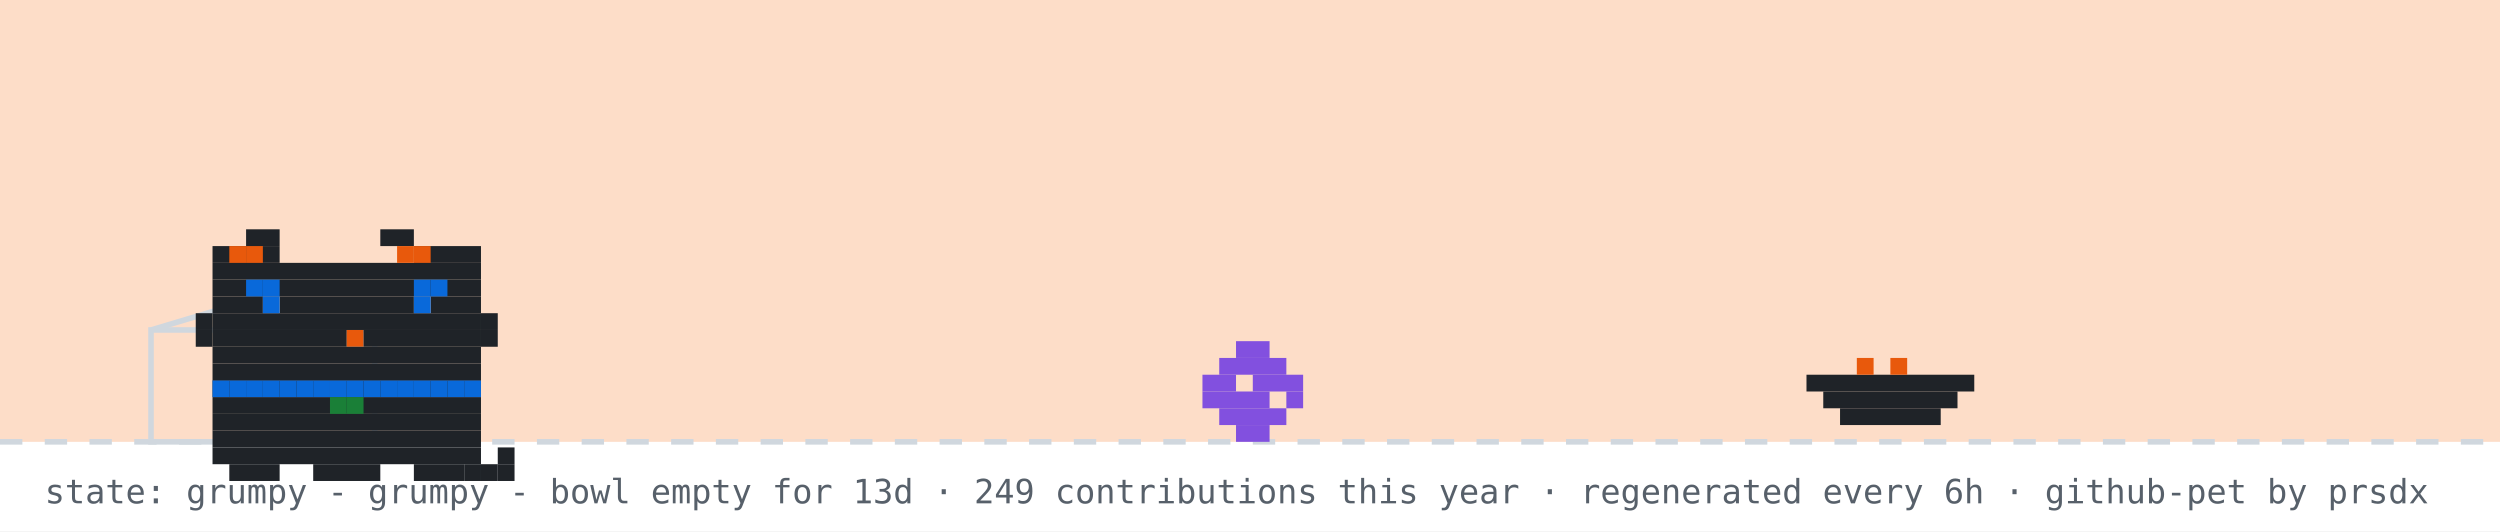
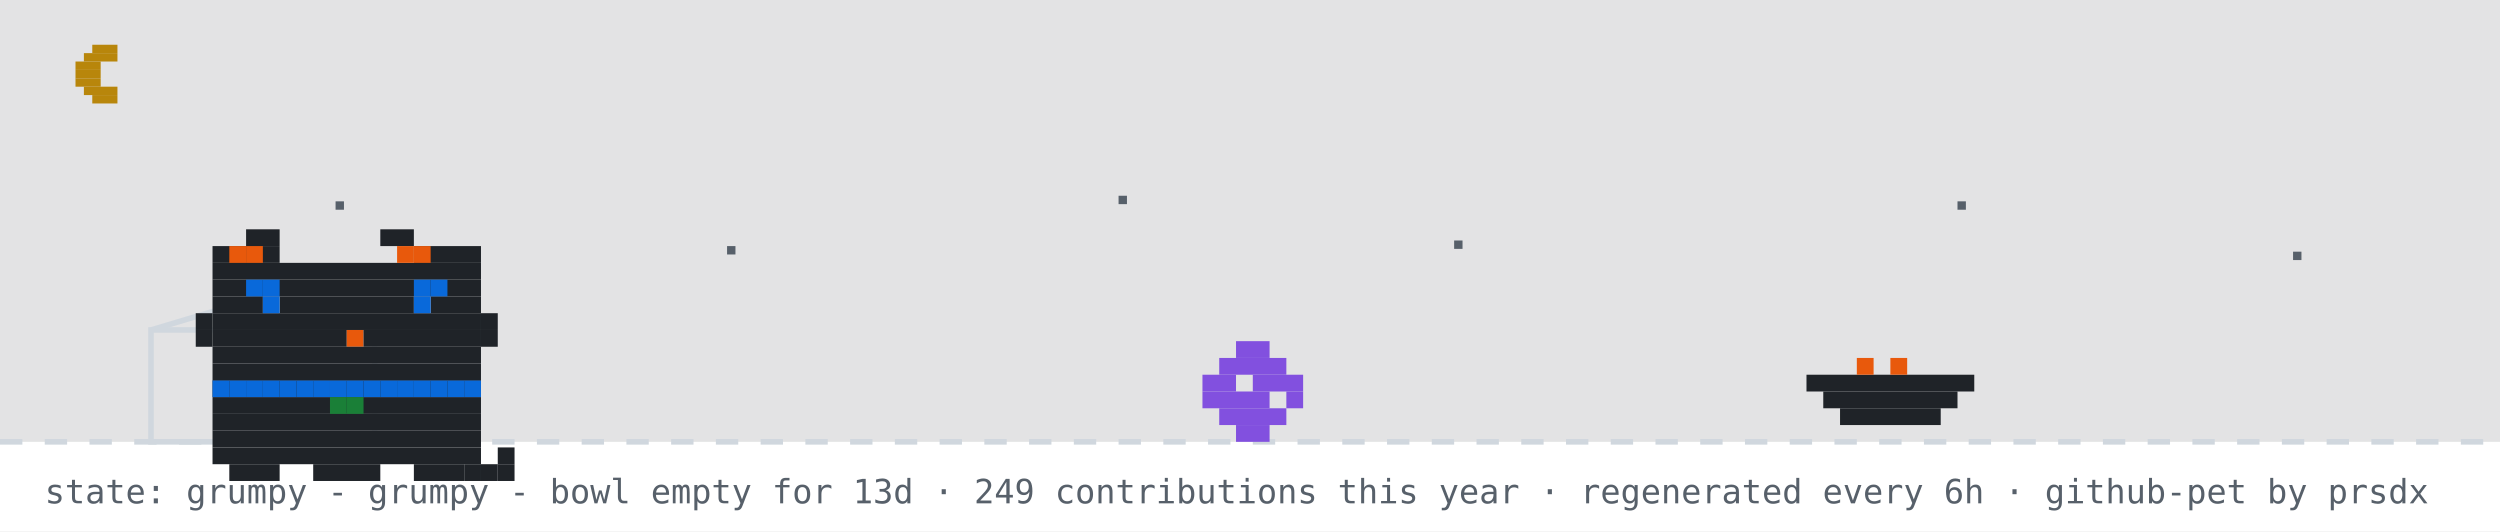
<svg xmlns="http://www.w3.org/2000/svg" width="894" height="190" viewBox="0 0 894 190" role="img" aria-label="github pet: grumpy">
  <rect width="894" height="190" fill="#ffffff" />
-   <rect width="894" height="158" fill="#f77825" opacity="0.25" />
+   <rect width="894" height="158" fill="#0d1117" opacity="0.12" />
+   <rect x="33" y="16" width="9" height="3" fill="#b8860b" />
+   <rect x="30" y="19" width="12" height="3" fill="#b8860b" />
+   <rect x="27" y="22" width="9" height="3" fill="#b8860b" />
+   <rect x="27" y="25" width="9" height="3" fill="#b8860b" />
+   <rect x="27" y="28" width="9" height="3" fill="#b8860b" />
+   <rect x="30" y="31" width="12" height="3" fill="#b8860b" />
+   <rect x="33" y="34" width="9" height="3" fill="#b8860b" />
+   <rect x="120" y="72" width="3" height="3" fill="#57606a">
+     <animate attributeName="opacity" values="1;0.2;1" dur="2.2s" begin="0s" repeatCount="indefinite" />
+   </rect>
+   <rect x="260" y="88" width="3" height="3" fill="#57606a">
+     <animate attributeName="opacity" values="1;0.2;1" dur="2.2s" begin="0.7s" repeatCount="indefinite" />
+   </rect>
+   <rect x="400" y="70" width="3" height="3" fill="#57606a">
+     <animate attributeName="opacity" values="1;0.2;1" dur="2.2s" begin="1.3s" repeatCount="indefinite" />
+   </rect>
+   <rect x="520" y="86" width="3" height="3" fill="#57606a">
+     <animate attributeName="opacity" values="1;0.2;1" dur="2.2s" begin="0.4s" repeatCount="indefinite" />
+   </rect>
+   <rect x="700" y="72" width="3" height="3" fill="#57606a">
+     <animate attributeName="opacity" values="1;0.2;1" dur="2.2s" begin="1.7s" repeatCount="indefinite" />
+   </rect>
+   <rect x="820" y="90" width="3" height="3" fill="#57606a">
+     <animate attributeName="opacity" values="1;0.2;1" dur="2.2s" begin="1s" repeatCount="indefinite" />
+   </rect>
  <line x1="0" y1="158" x2="894" y2="158" stroke="#d0d7de" stroke-width="2" stroke-dasharray="8 8" />
  <rect x="54" y="118" width="80" height="40" fill="none" stroke="#d0d7de" stroke-width="2" />
  <line x1="54" y1="118" x2="94" y2="106" stroke="#d0d7de" stroke-width="2" />
  <g transform="translate(430,0)">
    <g>
      <animateTransform attributeName="transform" type="translate" values="0 0;0 0;52 -10;52 0;52 0;0 0" keyTimes="0;0.660;0.690;0.780;0.860;1" dur="32s" begin="0s" repeatCount="indefinite" />
      <rect x="12" y="122" width="12" height="6" fill="#8250df" />
      <rect x="6" y="128" width="24" height="6" fill="#8250df" />
      <rect x="0" y="134" width="12" height="6" fill="#8250df" />
      <rect x="18" y="134" width="18" height="6" fill="#8250df" />
      <rect x="0" y="140" width="24" height="6" fill="#8250df" />
      <rect x="30" y="140" width="6" height="6" fill="#8250df" />
      <rect x="6" y="146" width="24" height="6" fill="#8250df" />
      <rect x="12" y="152" width="12" height="6" fill="#8250df" />
    </g>
  </g>
  <rect x="646" y="134" width="60" height="6" fill="#1f2328" />
  <rect x="652" y="140" width="48" height="6" fill="#1f2328" />
  <rect x="658" y="146" width="36" height="6" fill="#1f2328" />
  <rect x="664" y="128" width="6" height="6" fill="#e8590c" />
  <rect x="676" y="128" width="6" height="6" fill="#e8590c" />
  <g transform="translate(64,14)">
    <rect x="12" y="122" width="96" height="6" fill="#1f2328" />
    <rect x="12" y="128" width="96" height="6" fill="#1f2328" />
    <rect x="12" y="134" width="96" height="6" fill="#1f2328" />
    <rect x="12" y="140" width="96" height="6" fill="#1f2328" />
    <rect x="12" y="146" width="96" height="6" fill="#1f2328" />
    <rect x="18" y="152" width="18" height="6" fill="#1f2328" />
    <rect x="48" y="152" width="24" height="6" fill="#1f2328" />
    <rect x="84" y="152" width="18" height="6" fill="#1f2328" />
    <rect x="12" y="122" width="6" height="6" fill="#0969da" />
    <rect x="18" y="122" width="6" height="6" fill="#0969da" />
    <rect x="24" y="122" width="6" height="6" fill="#0969da" />
    <rect x="30" y="122" width="6" height="6" fill="#0969da" />
    <rect x="36" y="122" width="6" height="6" fill="#0969da" />
    <rect x="42" y="122" width="6" height="6" fill="#0969da" />
    <rect x="48" y="122" width="6" height="6" fill="#0969da" />
    <rect x="54" y="122" width="6" height="6" fill="#0969da" />
    <rect x="60" y="122" width="6" height="6" fill="#0969da" />
    <rect x="66" y="122" width="6" height="6" fill="#0969da" />
    <rect x="72" y="122" width="6" height="6" fill="#0969da" />
    <rect x="78" y="122" width="6" height="6" fill="#0969da" />
    <rect x="84" y="122" width="6" height="6" fill="#0969da" />
    <rect x="90" y="122" width="6" height="6" fill="#0969da" />
    <rect x="96" y="122" width="6" height="6" fill="#0969da" />
    <rect x="102" y="122" width="6" height="6" fill="#0969da" />
    <rect x="54" y="128" width="6" height="6" fill="#1a7f37" />
    <rect x="60" y="128" width="6" height="6" fill="#1a7f37" />
    <g>
      <animate attributeName="opacity" values="1;0;1" keyTimes="0;0.5;1" calcMode="discrete" dur="3.2s" repeatCount="indefinite" />
      <rect x="102" y="152" width="6" height="6" fill="#1f2328" />
      <rect x="108" y="152" width="6" height="6" fill="#1f2328" />
      <rect x="114" y="152" width="6" height="6" fill="#1f2328" />
      <rect x="114" y="146" width="6" height="6" fill="#1f2328" />
    </g>
    <g opacity="0">
      <animate attributeName="opacity" values="0;1;0" keyTimes="0;0.5;1" calcMode="discrete" dur="3.2s" repeatCount="indefinite" />
      <rect x="114" y="152" width="6" height="6" fill="#1f2328" />
      <rect x="114" y="146" width="6" height="6" fill="#1f2328" />
      <rect x="114" y="140" width="6" height="6" fill="#1f2328" />
      <rect x="108" y="140" width="6" height="6" fill="#1f2328" />
    </g>
    <g>
      <rect x="24" y="68" width="12" height="6" fill="#1f2328" />
      <rect x="72" y="68" width="12" height="6" fill="#1f2328" />
      <rect x="12" y="74" width="24" height="6" fill="#1f2328" />
      <rect x="84" y="74" width="24" height="6" fill="#1f2328" />
      <rect x="12" y="80" width="96" height="6" fill="#1f2328" />
      <rect x="12" y="86" width="96" height="6" fill="#1f2328" />
      <rect x="12" y="92" width="18" height="6" fill="#1f2328" />
      <rect x="36" y="92" width="48" height="6" fill="#1f2328" />
      <rect x="90" y="92" width="18" height="6" fill="#1f2328" />
      <rect x="12" y="98" width="96" height="6" fill="#1f2328" />
      <rect x="12" y="104" width="48" height="6" fill="#1f2328" />
      <rect x="60" y="104" width="6" height="6" fill="#e8590c" />
      <rect x="66" y="104" width="42" height="6" fill="#1f2328" />
      <rect x="12" y="110" width="96" height="6" fill="#1f2328" />
      <rect x="12" y="116" width="96" height="6" fill="#1f2328" />
      <rect x="18" y="74" width="6" height="6" fill="#e8590c" />
      <rect x="24" y="74" width="6" height="6" fill="#e8590c" />
      <rect x="78" y="74" width="6" height="6" fill="#e8590c" />
      <rect x="84" y="74" width="6" height="6" fill="#e8590c" />
      <rect x="6" y="98" width="6" height="6" fill="#1f2328" />
      <rect x="6" y="104" width="6" height="6" fill="#1f2328" />
      <rect x="108" y="98" width="6" height="6" fill="#1f2328" />
      <rect x="108" y="104" width="6" height="6" fill="#1f2328" />
      <g>
        <animate attributeName="opacity" values="1;0;1" keyTimes="0;0.96;1" calcMode="discrete" dur="4.2s" repeatCount="indefinite" />
        <rect x="30" y="92" width="6" height="6" fill="#0969da" />
        <rect x="84" y="92" width="6" height="6" fill="#0969da" />
      </g>
      <g opacity="0">
        <animate attributeName="opacity" values="0;1;0" keyTimes="0;0.96;1" calcMode="discrete" dur="4.2s" repeatCount="indefinite" />
        <rect x="30" y="92" width="6" height="6" fill="#ffffff" />
        <rect x="84" y="92" width="6" height="6" fill="#ffffff" />
      </g>
      <rect x="24" y="86" width="6" height="6" fill="#0969da" />
      <rect x="30" y="86" width="6" height="6" fill="#0969da" />
      <rect x="84" y="86" width="6" height="6" fill="#0969da" />
      <rect x="90" y="86" width="6" height="6" fill="#0969da" />
    </g>
  </g>
  <g opacity="0">
    <animate attributeName="opacity" values="0;0;1;1;0;0" keyTimes="0;0.07;0.14;0.85;0.96;1" dur="7s" repeatCount="1" fill="freeze" />
    <rect x="60" y="12" width="380" height="46" rx="10" fill="#d0d7de" />
    <polygon points="110,58 130,58 118,74" fill="#d0d7de" />
-     <text x="76" y="31" font-family="monospace" font-size="13" fill="#1f2328">good evening! welcome to shubham's corner</text>
+     <text x="76" y="31" font-family="monospace" font-size="13" fill="#1f2328">up late? me too - welcome to shubham's corner</text>
    <text x="76" y="48" font-family="monospace" font-size="12" fill="#57606a">scroll down for projects + contact</text>
    <polygon points="230,66 246,66 238,78" fill="#0969da">
      <animateTransform attributeName="transform" type="translate" values="0 0;0 6;0 0" dur="0.8s" repeatCount="indefinite" />
    </polygon>
  </g>
  <g opacity="0">
    <animate attributeName="opacity" values="0;0;1;1;0;0" keyTimes="0;0.000;0.040;0.183;0.223;1" dur="18s" begin="5s" repeatCount="indefinite" />
    <rect x="704" y="14" width="174" height="30" rx="9" fill="#d0d7de" />
    <polygon points="730,44 748,44 737,54" fill="#d0d7de" />
    <text x="715" y="33" font-family="monospace" font-size="12" fill="#1f2328">hacking on portfolio</text>
  </g>
  <g opacity="0">
    <animate attributeName="opacity" values="0;0;1;1;0;0" keyTimes="0;0.250;0.290;0.433;0.473;1" dur="18s" begin="5s" repeatCount="indefinite" />
    <rect x="711.6" y="14" width="166.4" height="30" rx="9" fill="#d0d7de" />
    <polygon points="737.6,44 755.6,44 744.6,54" fill="#d0d7de" />
    <text x="722.6" y="33" font-family="monospace" font-size="12" fill="#1f2328">featured projects ↓</text>
  </g>
  <g opacity="0">
    <animate attributeName="opacity" values="0;0;1;1;0;0" keyTimes="0;0.500;0.540;0.683;0.723;1" dur="18s" begin="5s" repeatCount="indefinite" />
    <rect x="696.4" y="14" width="181.6" height="30" rx="9" fill="#d0d7de" />
    <polygon points="722.4,44 740.4,44 729.4,54" fill="#d0d7de" />
    <text x="707.4" y="33" font-family="monospace" font-size="12" fill="#1f2328">live stats + graphs ↓</text>
  </g>
  <g opacity="0">
    <animate attributeName="opacity" values="0;0;1;1;0;0" keyTimes="0;0.750;0.790;0.933;0.973;1" dur="18s" begin="5s" repeatCount="indefinite" />
    <rect x="650.8" y="14" width="227.2" height="30" rx="9" fill="#d0d7de" />
    <polygon points="676.8,44 694.8,44 683.8,54" fill="#d0d7de" />
    <text x="661.8" y="33" font-family="monospace" font-size="12" fill="#1f2328">say hi: prsdx.dev@gmail.com</text>
  </g>
  <text x="16" y="180" font-family="monospace" font-size="12" fill="#57606a">state: grumpy - grumpy - bowl empty for 13d · 249 contributions this year · regenerated every 6h · github-pet by prsdx</text>
</svg>
